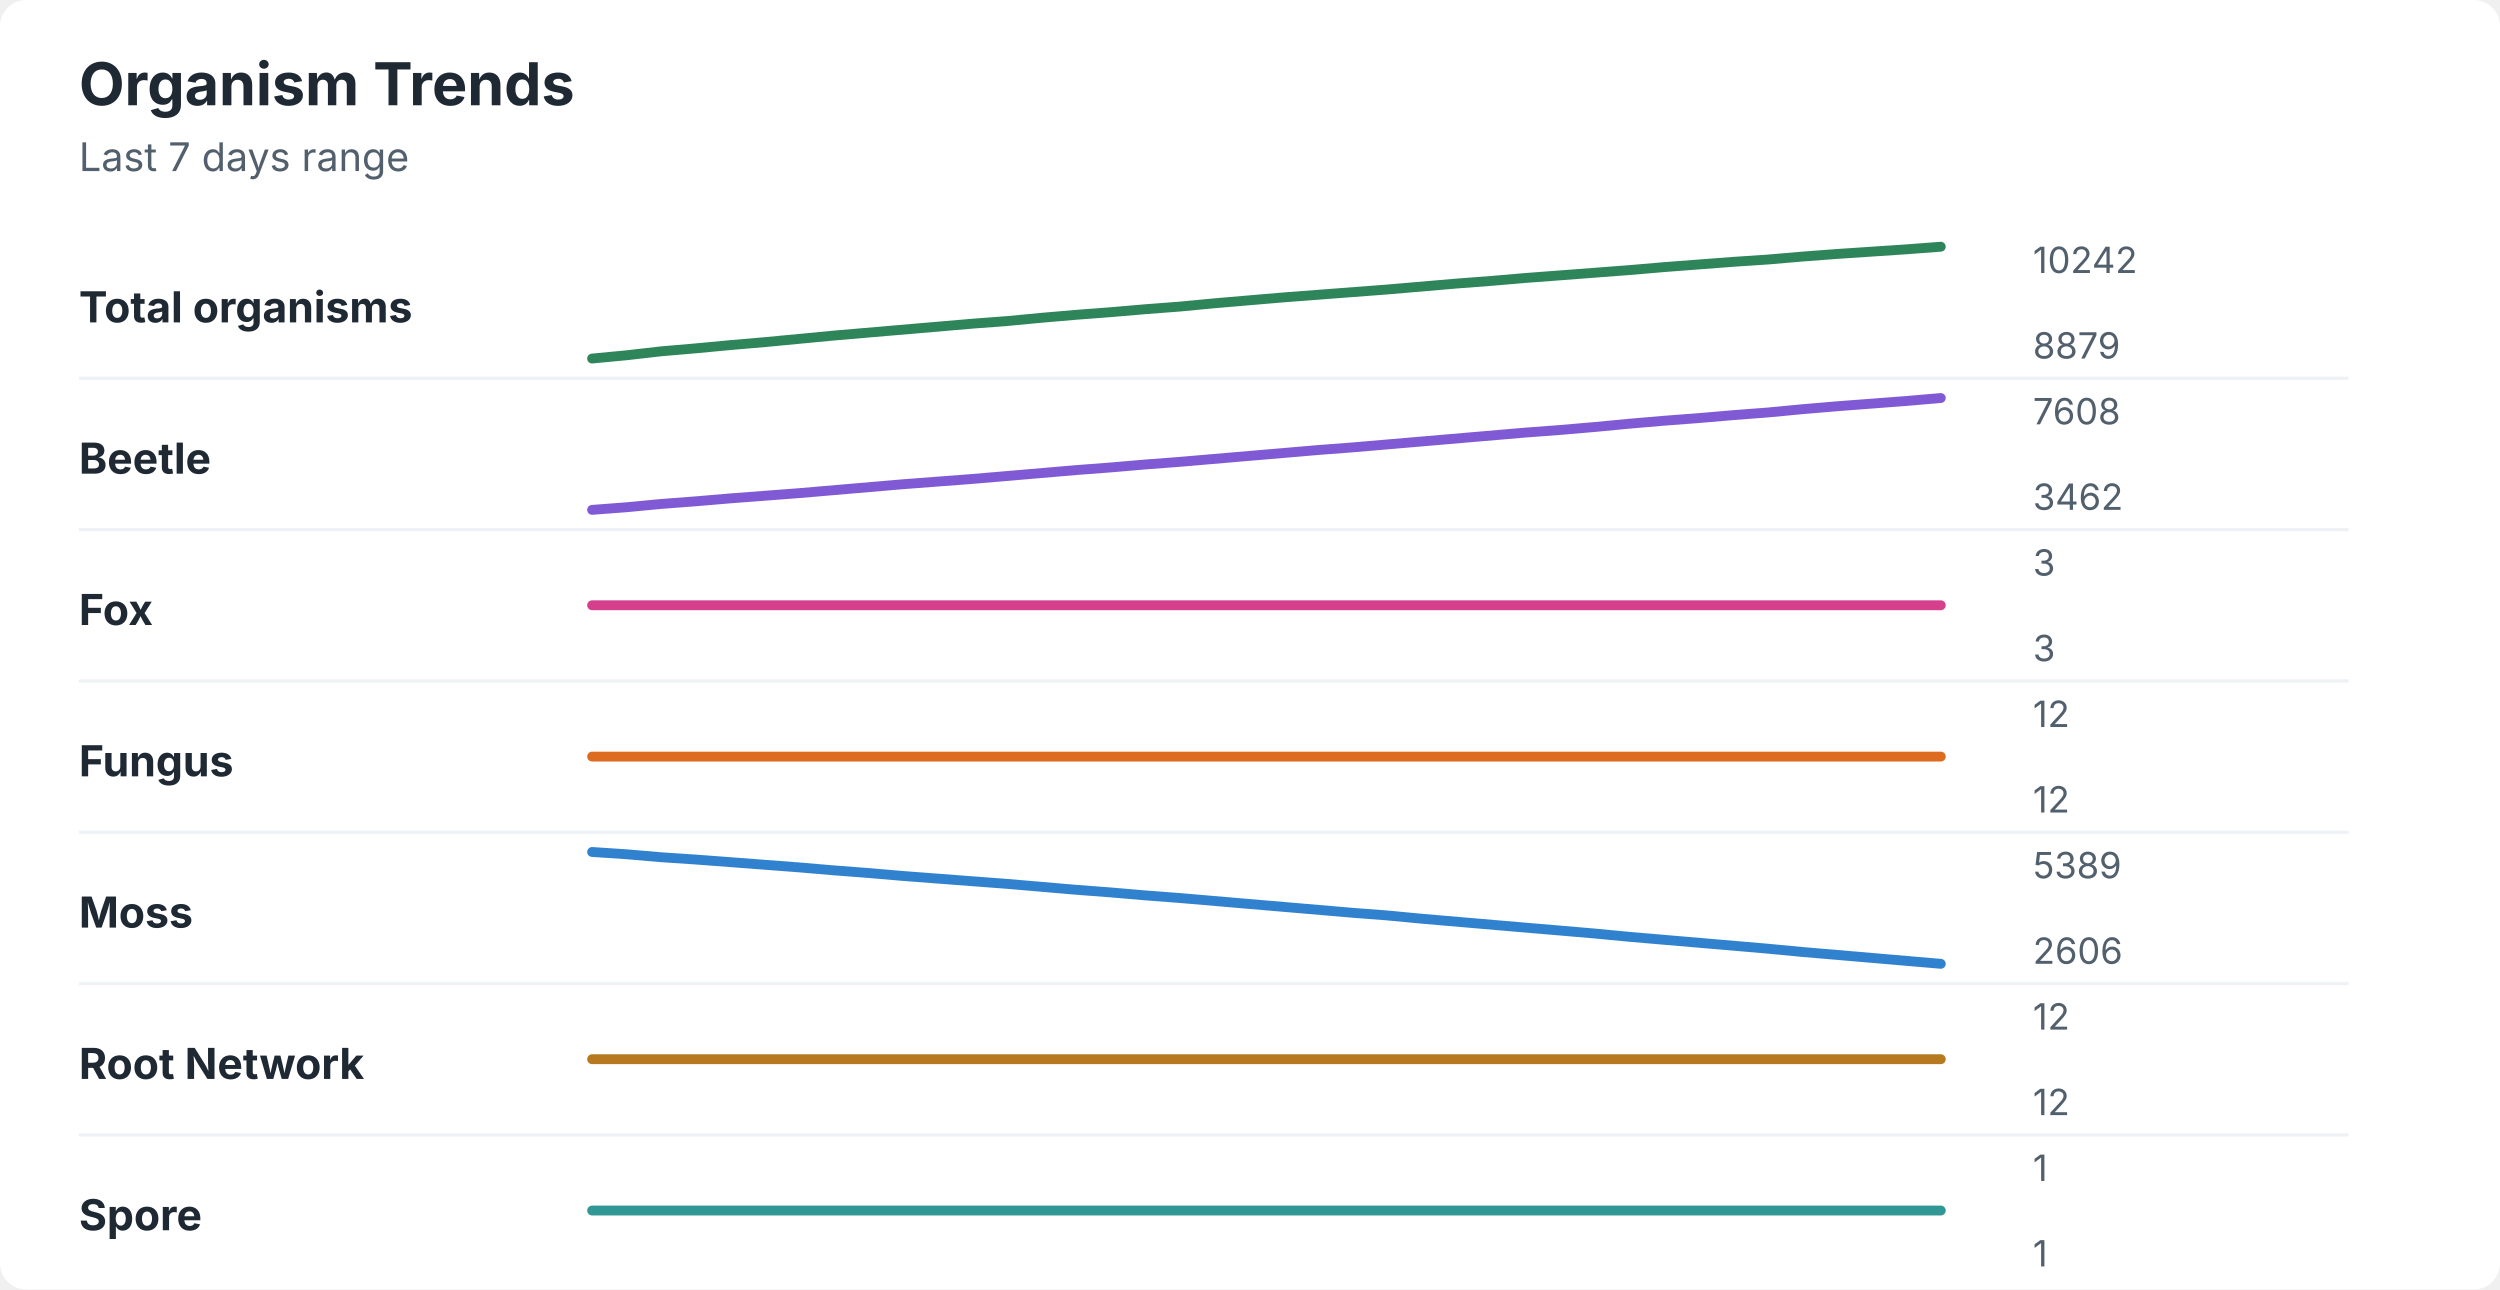
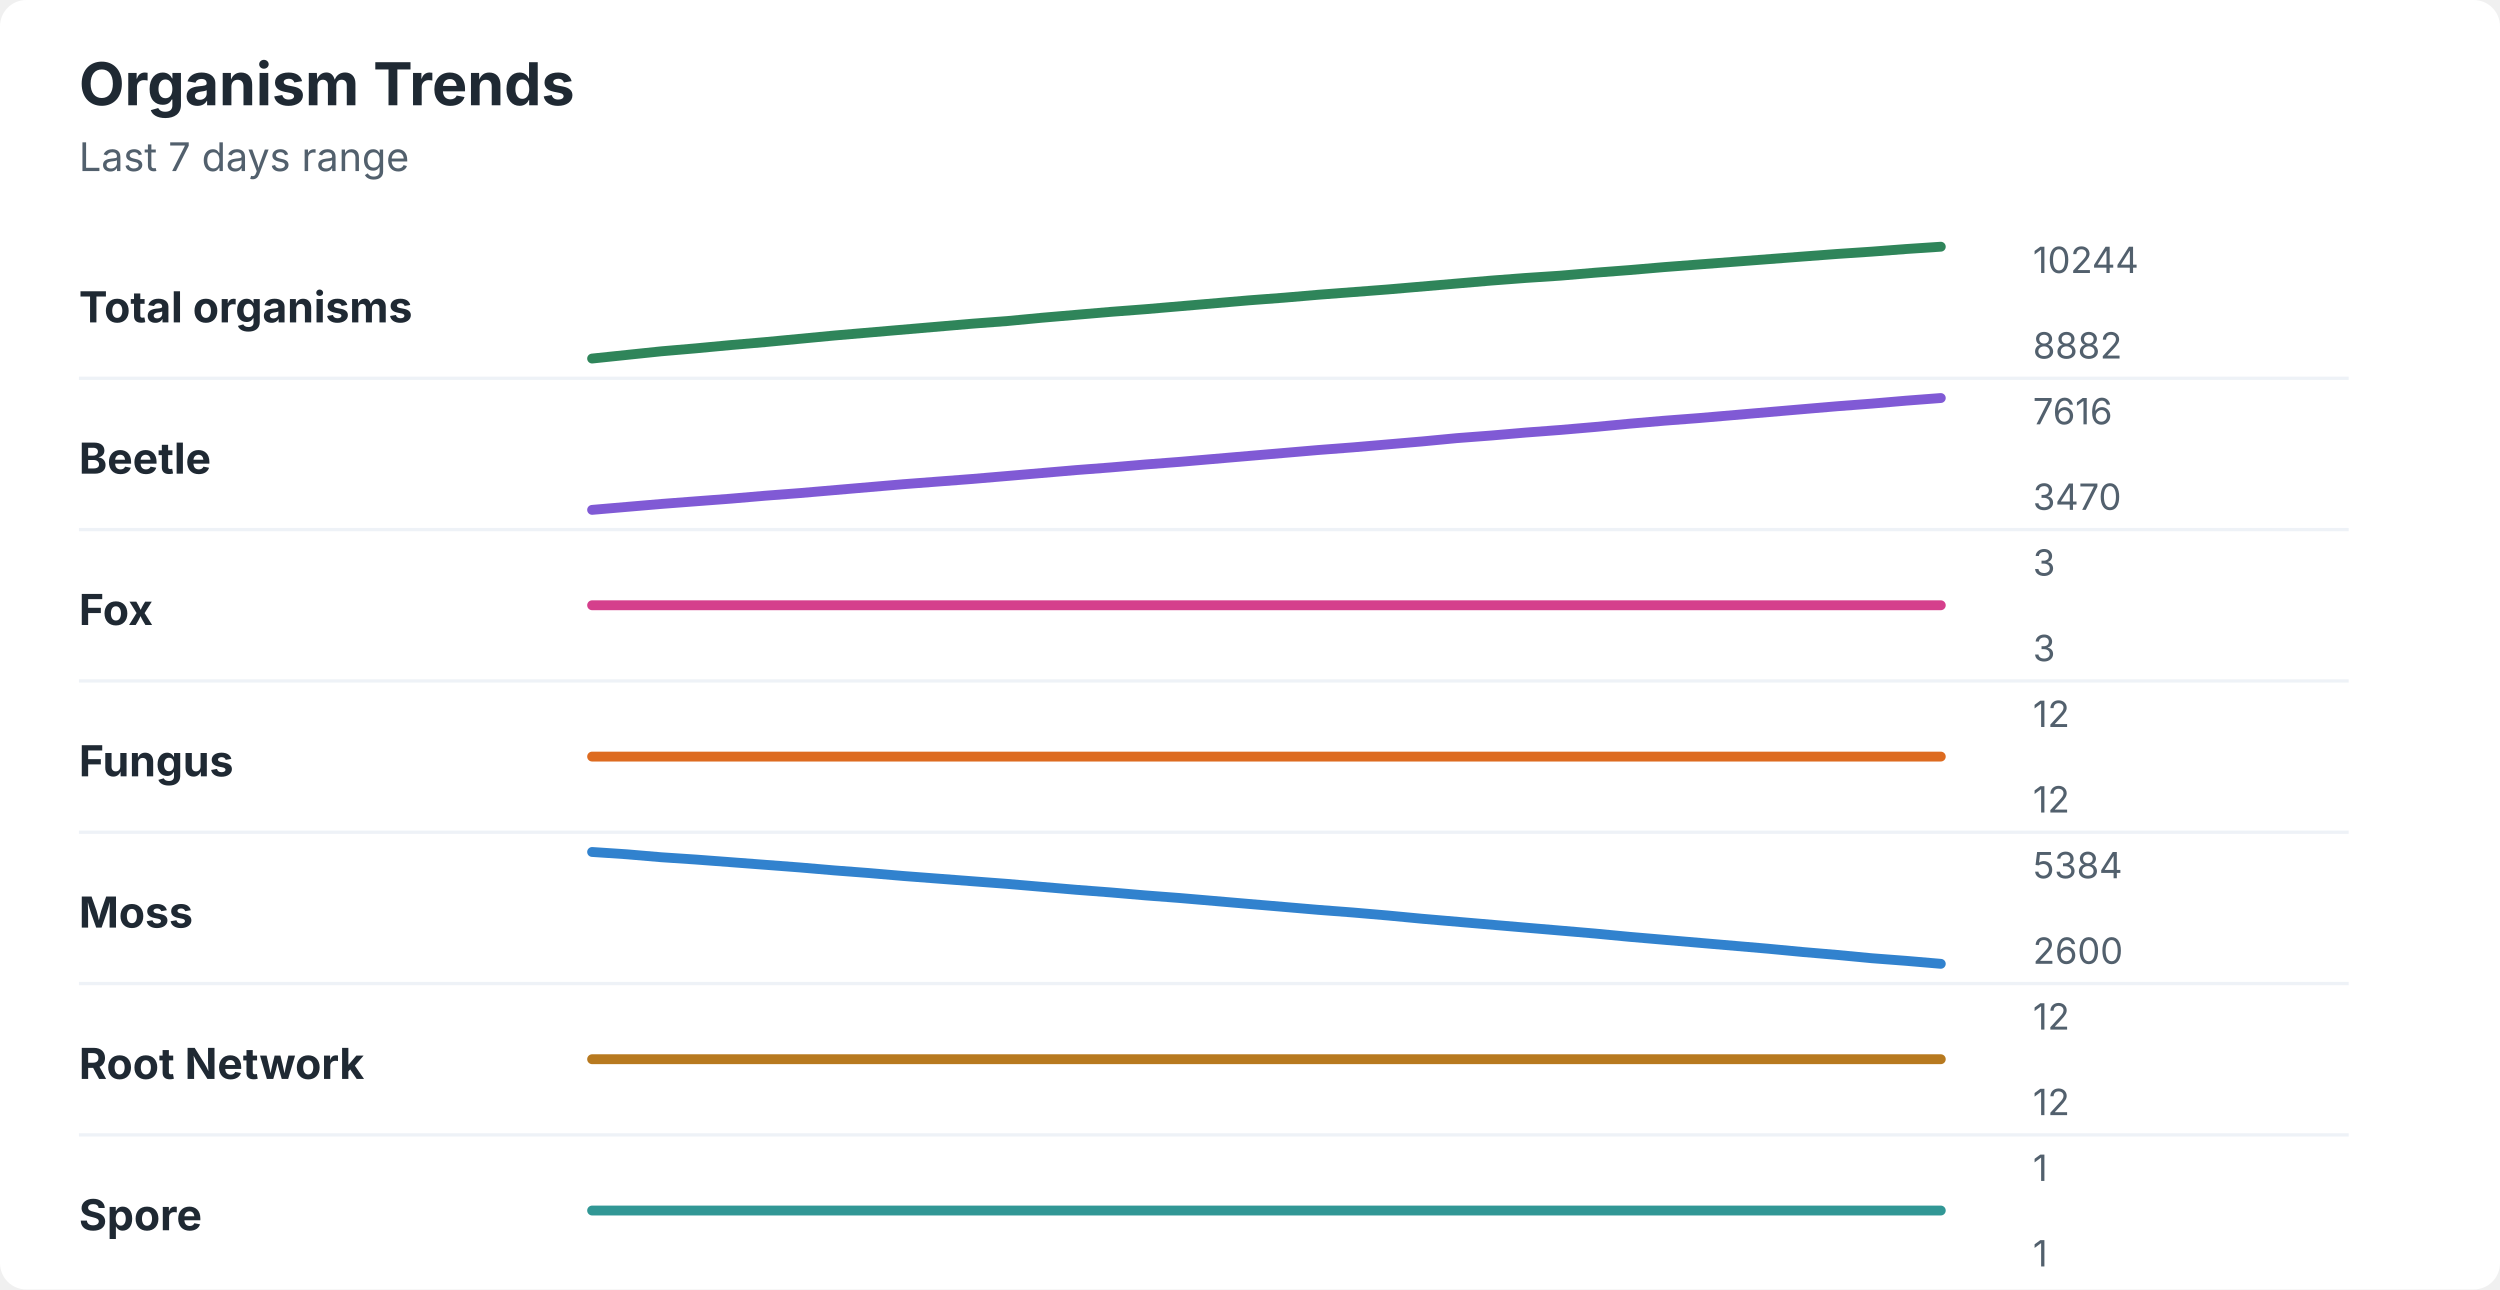
<svg xmlns="http://www.w3.org/2000/svg" width="760" height="392" viewBox="0 0 760 392" role="img" aria-labelledby="title desc">
  <rect width="760" height="392" rx="8" fill="#ffffff" />
  <style>
    text { font-family: -apple-system, BlinkMacSystemFont, "Segoe UI", sans-serif; }
    .title { font-size: 18px; font-weight: 700; fill: #1f2933; }
    .subtitle { font-size: 12px; fill: #52606d; }
    .label { font-size: 13px; font-weight: 650; fill: #1f2933; }
    .axis-value { font-size: 11px; fill: #52606d; }
    .separator { stroke: #eef2f7; stroke-width: 1; }
  </style>
  <text x="24" y="32" class="title">Organism Trends</text>
  <text x="24" y="52" class="subtitle">Last 7 days range</text>
  <text x="24" y="98" class="label">Total organisms</text>
-   <polyline points="180.0,109.0 190.5,108.0 201.0,106.8 211.5,105.9 222.1,104.9 232.6,104.0 243.1,103.0 253.6,102.0 264.1,101.1 274.6,100.2 285.1,99.3 295.6,98.4 306.2,97.6 316.7,96.6 327.2,95.7 337.7,94.9 348.2,94.0 358.7,93.2 369.2,92.2 379.7,91.3 390.3,90.4 400.8,89.6 411.3,88.8 421.8,88.0 432.3,87.1 442.8,86.2 453.3,85.4 463.8,84.5 474.4,83.7 484.9,82.9 495.4,82.1 505.9,81.2 516.4,80.4 526.9,79.6 537.4,78.9 547.9,78.0 558.5,77.2 569.0,76.5 579.5,75.8 590.0,75.0 " fill="none" stroke="#2f855a" stroke-width="3" stroke-linecap="round" stroke-linejoin="round" />
-   <text x="618" y="83" class="axis-value">10242</text>
-   <text x="618" y="109" class="axis-value">8879</text>
+   <polyline points="180.0,109.0 190.5,107.9 201.0,106.8 211.5,105.9 222.1,104.9 232.6,104.0 243.1,103.0 253.6,102.0 264.1,101.1 274.6,100.2 285.1,99.3 295.6,98.4 306.2,97.6 316.7,96.6 327.2,95.7 337.7,94.8 348.2,94.0 358.7,93.1 369.2,92.2 379.7,91.3 390.3,90.5 400.8,89.6 411.3,88.8 421.8,88.0 432.3,87.1 442.8,86.2 453.3,85.3 463.8,84.5 474.4,83.8 484.9,82.9 495.4,82.1 505.9,81.2 516.4,80.4 526.9,79.6 537.4,78.8 547.9,78.0 558.5,77.2 569.0,76.5 579.5,75.7 590.0,75.0 " fill="none" stroke="#2f855a" stroke-width="3" stroke-linecap="round" stroke-linejoin="round" />
+   <text x="618" y="83" class="axis-value">10244</text>
+   <text x="618" y="109" class="axis-value">8882</text>
  <line x1="24" y1="115.0" x2="714" y2="115.0" class="separator" />
  <text x="24" y="144" class="label">Beetle</text>
-   <polyline points="180.0,155.0 190.5,154.2 201.0,153.2 211.5,152.4 222.1,151.5 232.6,150.7 243.1,149.9 253.6,149.0 264.1,148.1 274.6,147.2 285.1,146.4 295.6,145.6 306.2,144.7 316.7,143.8 327.2,142.9 337.7,142.1 348.2,141.2 358.7,140.4 369.2,139.5 379.7,138.6 390.3,137.7 400.8,136.8 411.3,136.0 421.8,135.1 432.3,134.2 442.8,133.3 453.3,132.4 463.8,131.5 474.4,130.7 484.9,129.8 495.4,128.8 505.9,127.9 516.4,127.1 526.9,126.2 537.4,125.4 547.9,124.4 558.5,123.5 569.0,122.7 579.5,121.9 590.0,121.0 " fill="none" stroke="#805ad5" stroke-width="3" stroke-linecap="round" stroke-linejoin="round" />
-   <text x="618" y="129" class="axis-value">7608</text>
-   <text x="618" y="155" class="axis-value">3462</text>
+   <polyline points="180.0,155.0 190.5,154.1 201.0,153.2 211.5,152.4 222.1,151.6 232.6,150.7 243.1,149.9 253.6,149.0 264.1,148.1 274.6,147.2 285.1,146.4 295.6,145.6 306.2,144.7 316.7,143.8 327.2,142.9 337.7,142.1 348.2,141.2 358.7,140.4 369.2,139.5 379.7,138.6 390.3,137.7 400.8,136.8 411.3,136.0 421.8,135.1 432.3,134.2 442.8,133.2 453.3,132.4 463.8,131.5 474.4,130.7 484.9,129.8 495.4,128.8 505.9,127.9 516.4,127.1 526.9,126.2 537.4,125.3 547.9,124.4 558.5,123.5 569.0,122.7 579.5,121.8 590.0,121.0 " fill="none" stroke="#805ad5" stroke-width="3" stroke-linecap="round" stroke-linejoin="round" />
+   <text x="618" y="129" class="axis-value">7616</text>
+   <text x="618" y="155" class="axis-value">3470</text>
  <line x1="24" y1="161.0" x2="714" y2="161.0" class="separator" />
  <text x="24" y="190" class="label">Fox</text>
  <polyline points="180.0,184.0 190.5,184.0 201.0,184.0 211.5,184.0 222.1,184.0 232.6,184.0 243.1,184.0 253.6,184.0 264.1,184.0 274.6,184.0 285.1,184.0 295.6,184.0 306.2,184.0 316.7,184.0 327.2,184.0 337.7,184.0 348.2,184.0 358.7,184.0 369.2,184.0 379.7,184.0 390.3,184.0 400.8,184.0 411.3,184.0 421.8,184.0 432.3,184.0 442.8,184.0 453.3,184.0 463.8,184.0 474.4,184.0 484.9,184.0 495.4,184.0 505.9,184.0 516.4,184.0 526.9,184.0 537.4,184.0 547.9,184.0 558.5,184.0 569.0,184.0 579.5,184.0 590.0,184.0 " fill="none" stroke="#d53f8c" stroke-width="3" stroke-linecap="round" stroke-linejoin="round" />
  <text x="618" y="175" class="axis-value">3</text>
  <text x="618" y="201" class="axis-value">3</text>
  <line x1="24" y1="207.0" x2="714" y2="207.0" class="separator" />
  <text x="24" y="236" class="label">Fungus</text>
  <polyline points="180.0,230.0 190.5,230.0 201.0,230.0 211.5,230.0 222.1,230.0 232.6,230.0 243.1,230.0 253.6,230.0 264.1,230.0 274.6,230.0 285.1,230.0 295.6,230.0 306.2,230.0 316.7,230.0 327.2,230.0 337.7,230.0 348.2,230.0 358.7,230.0 369.2,230.0 379.7,230.0 390.3,230.0 400.8,230.0 411.3,230.0 421.8,230.0 432.3,230.0 442.8,230.0 453.3,230.0 463.8,230.0 474.4,230.0 484.9,230.0 495.4,230.0 505.9,230.0 516.4,230.0 526.9,230.0 537.4,230.0 547.9,230.0 558.5,230.0 569.0,230.0 579.5,230.0 590.0,230.0 " fill="none" stroke="#dd6b20" stroke-width="3" stroke-linecap="round" stroke-linejoin="round" />
  <text x="618" y="221" class="axis-value">12</text>
  <text x="618" y="247" class="axis-value">12</text>
  <line x1="24" y1="253.0" x2="714" y2="253.0" class="separator" />
  <text x="24" y="282" class="label">Moss</text>
-   <polyline points="180.0,259.0 190.5,259.7 201.0,260.6 211.5,261.3 222.1,262.1 232.6,262.9 243.1,263.7 253.6,264.6 264.1,265.4 274.6,266.3 285.1,267.1 295.6,267.9 306.2,268.7 316.7,269.6 327.2,270.5 337.7,271.3 348.2,272.2 358.7,273.0 369.2,273.9 379.7,274.8 390.3,275.7 400.8,276.6 411.3,277.5 421.8,278.3 432.3,279.3 442.8,280.2 453.3,281.1 463.8,282.0 474.4,282.9 484.9,283.8 495.4,284.8 505.9,285.7 516.4,286.6 526.9,287.5 537.4,288.4 547.9,289.4 558.5,290.3 569.0,291.2 579.5,292.1 590.0,293.0 " fill="none" stroke="#3182ce" stroke-width="3" stroke-linecap="round" stroke-linejoin="round" />
-   <text x="618" y="267" class="axis-value">5389</text>
-   <text x="618" y="293" class="axis-value">2606</text>
+   <polyline points="180.0,259.0 190.5,259.7 201.0,260.6 211.5,261.3 222.1,262.1 232.6,262.9 243.1,263.7 253.6,264.6 264.1,265.4 274.6,266.3 285.1,267.1 295.6,267.9 306.2,268.7 316.7,269.6 327.2,270.5 337.7,271.3 348.2,272.2 358.7,273.0 369.2,273.9 379.7,274.8 390.3,275.7 400.8,276.6 411.3,277.4 421.8,278.3 432.3,279.3 442.8,280.2 453.3,281.1 463.8,282.0 474.4,282.9 484.9,283.8 495.4,284.8 505.9,285.7 516.4,286.6 526.9,287.5 537.4,288.4 547.9,289.4 558.5,290.3 569.0,291.3 579.5,292.1 590.0,293.0 " fill="none" stroke="#3182ce" stroke-width="3" stroke-linecap="round" stroke-linejoin="round" />
+   <text x="618" y="267" class="axis-value">5384</text>
+   <text x="618" y="293" class="axis-value">2600</text>
  <line x1="24" y1="299.0" x2="714" y2="299.0" class="separator" />
  <text x="24" y="328" class="label">Root Network</text>
  <polyline points="180.0,322.0 190.5,322.0 201.0,322.0 211.5,322.0 222.1,322.0 232.6,322.0 243.1,322.0 253.6,322.0 264.1,322.0 274.6,322.0 285.1,322.0 295.6,322.0 306.2,322.0 316.7,322.0 327.2,322.0 337.7,322.0 348.2,322.0 358.7,322.0 369.2,322.0 379.7,322.0 390.3,322.0 400.8,322.0 411.3,322.0 421.8,322.0 432.3,322.0 442.8,322.0 453.3,322.0 463.8,322.0 474.4,322.0 484.9,322.0 495.4,322.0 505.9,322.0 516.4,322.0 526.9,322.0 537.4,322.0 547.9,322.0 558.5,322.0 569.0,322.0 579.5,322.0 590.0,322.0 " fill="none" stroke="#b7791f" stroke-width="3" stroke-linecap="round" stroke-linejoin="round" />
  <text x="618" y="313" class="axis-value">12</text>
  <text x="618" y="339" class="axis-value">12</text>
  <line x1="24" y1="345.0" x2="714" y2="345.0" class="separator" />
  <text x="24" y="374" class="label">Spore</text>
  <polyline points="180.0,368.0 190.5,368.0 201.0,368.0 211.5,368.0 222.1,368.0 232.6,368.0 243.1,368.0 253.6,368.0 264.1,368.0 274.6,368.0 285.1,368.0 295.6,368.0 306.2,368.0 316.7,368.0 327.2,368.0 337.7,368.0 348.2,368.0 358.7,368.0 369.2,368.0 379.7,368.0 390.3,368.0 400.8,368.0 411.3,368.0 421.8,368.0 432.3,368.0 442.8,368.0 453.3,368.0 463.8,368.0 474.4,368.0 484.9,368.0 495.4,368.0 505.9,368.0 516.4,368.0 526.9,368.0 537.4,368.0 547.9,368.0 558.5,368.0 569.0,368.0 579.5,368.0 590.0,368.0 " fill="none" stroke="#319795" stroke-width="3" stroke-linecap="round" stroke-linejoin="round" />
  <text x="618" y="359" class="axis-value">1</text>
  <text x="618" y="385" class="axis-value">1</text>
</svg>
